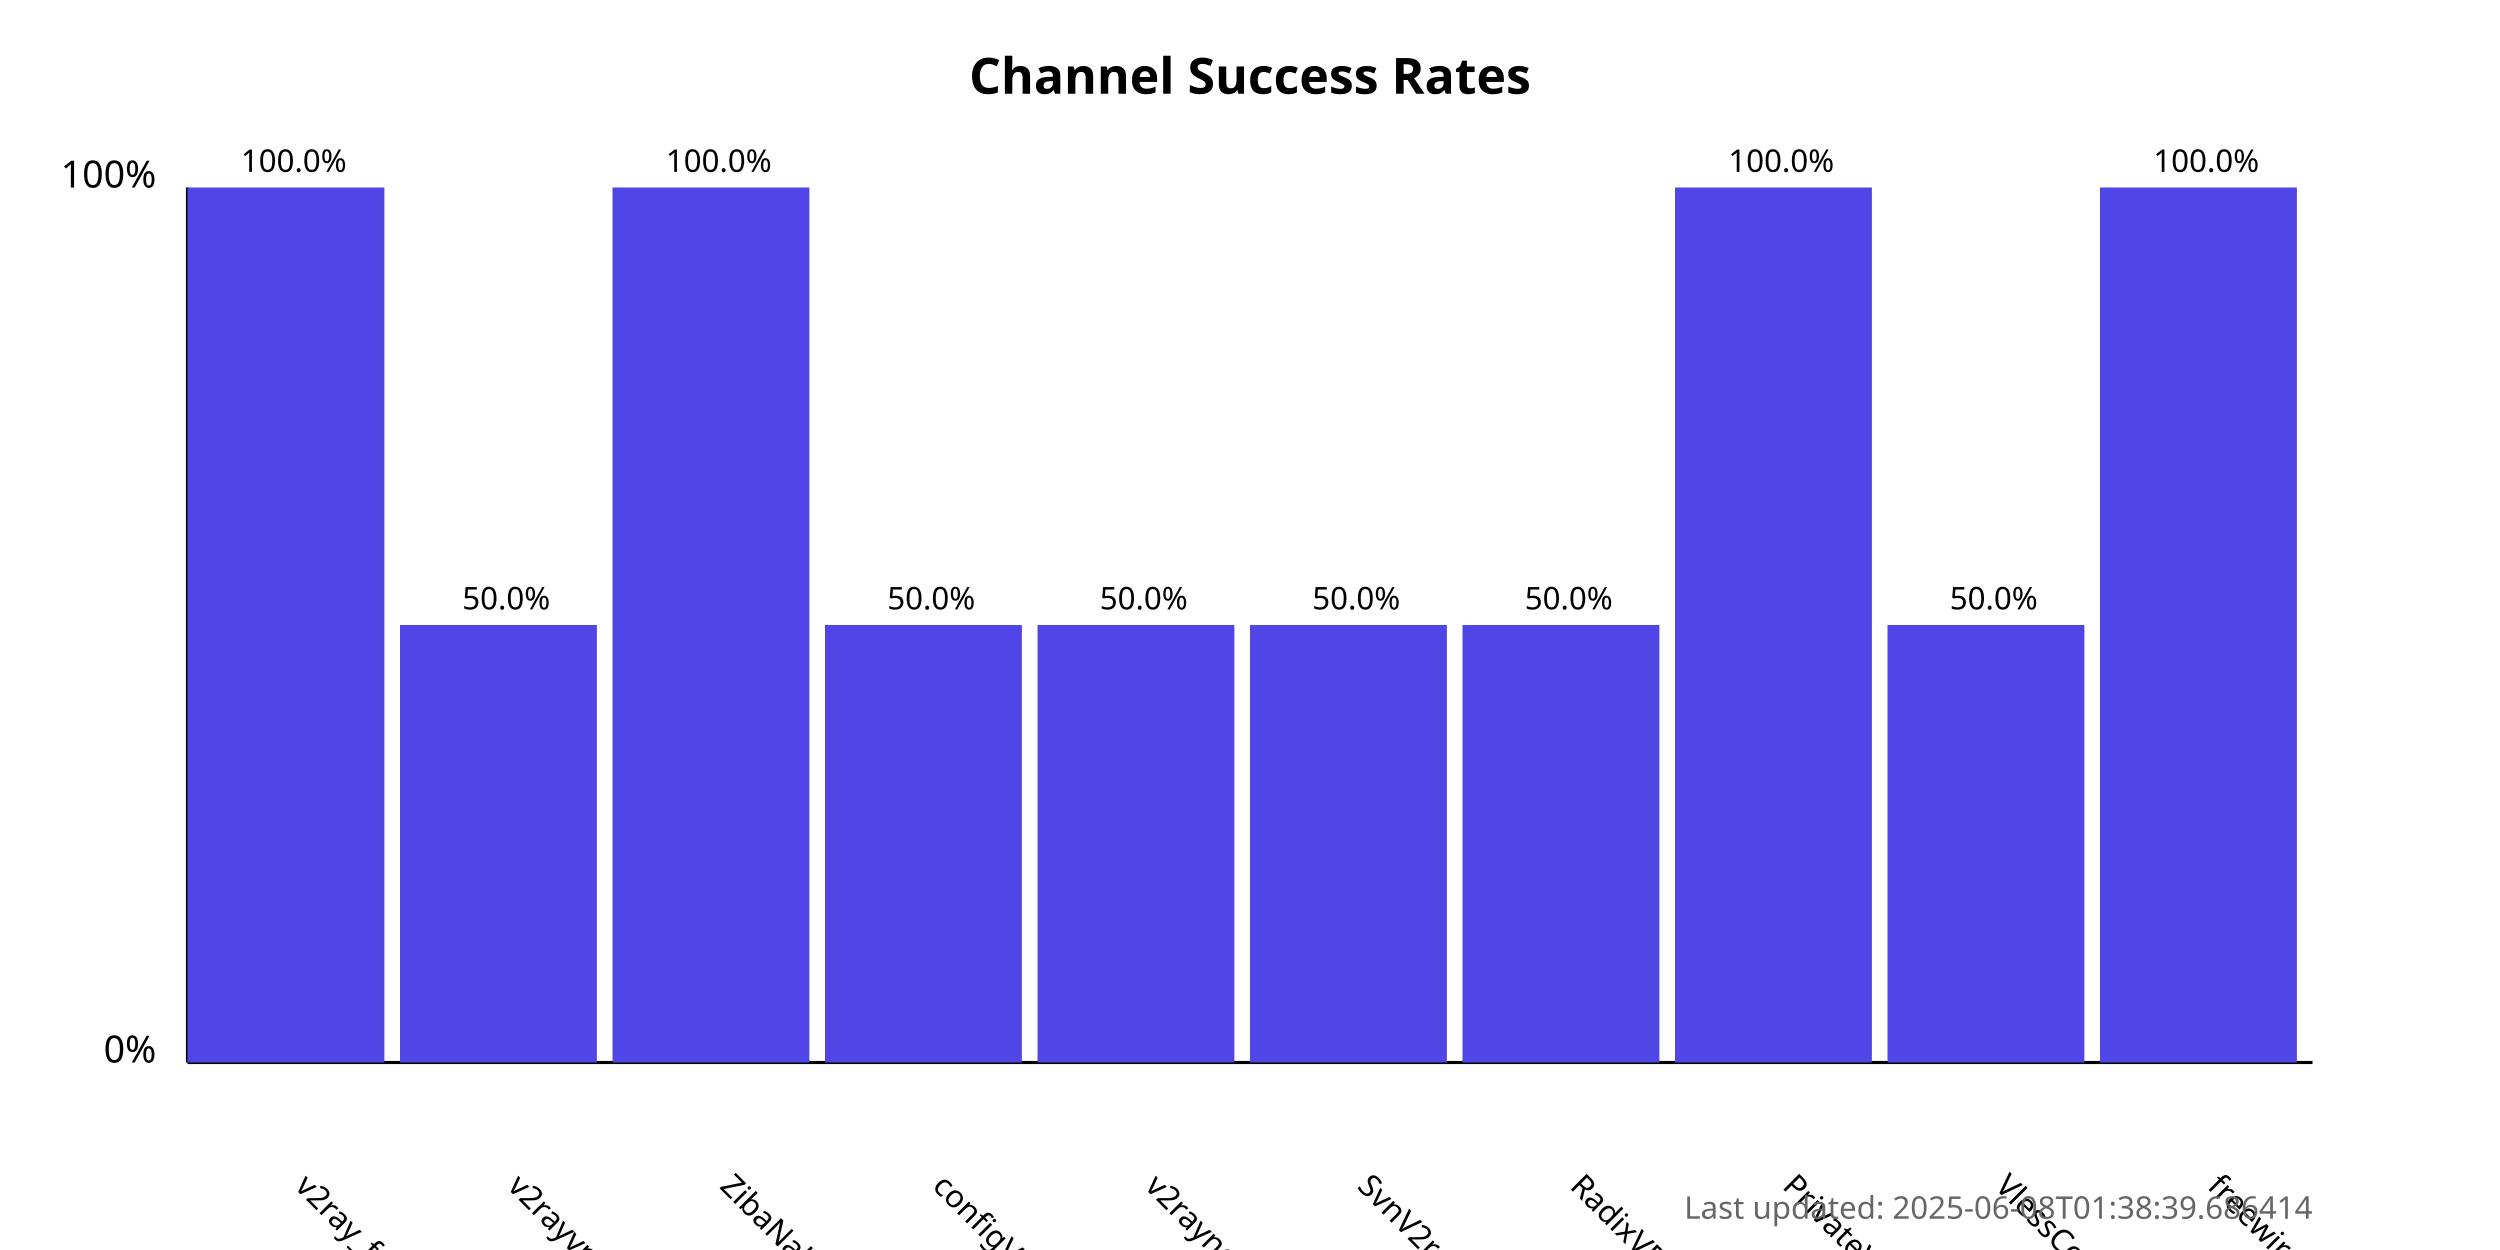
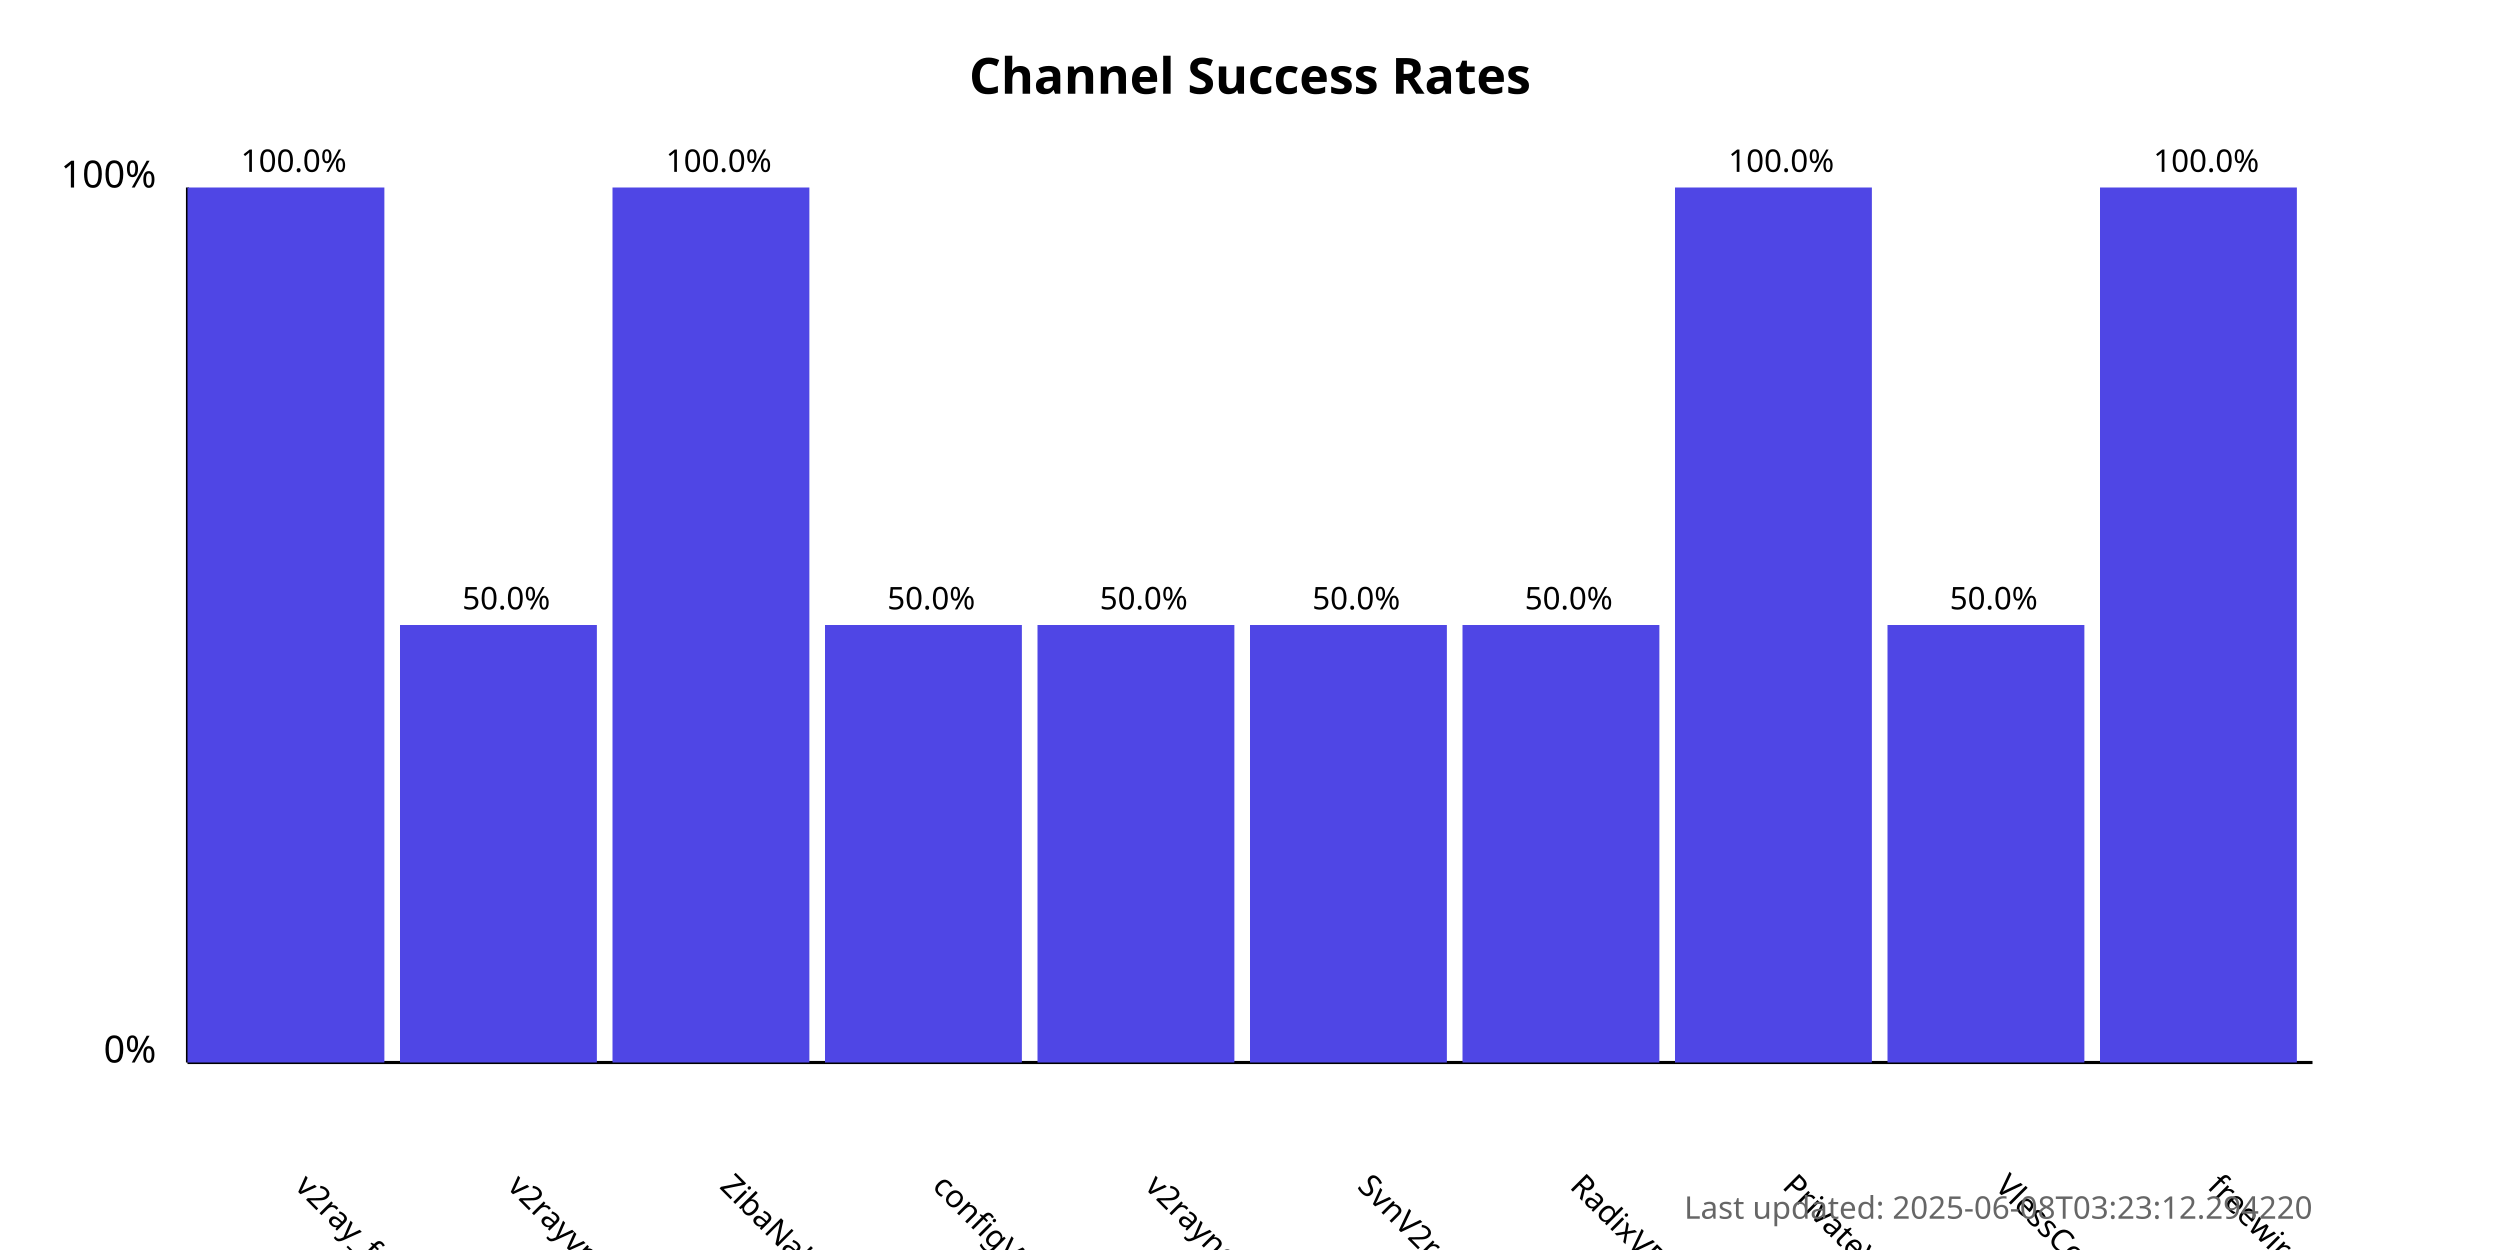
<svg xmlns="http://www.w3.org/2000/svg" width="800" height="400">
  <style>
            .chart-title { font: bold 16px sans-serif; }
            .axis-label { font: 12px sans-serif; }
            .tick-label { font: 10px sans-serif; }
            .bar { fill: #4f46e5; }
            .bar:hover { fill: #6366f1; }
            .timestamp { font: 10px sans-serif; fill: #666; }
        </style>
  <text x="400.0" y="30" text-anchor="middle" class="chart-title">
            Channel Success Rates
        </text>
  <line x1="60" y1="340" x2="60" y2="60" stroke="black" stroke-width="1" />
  <line x1="60" y1="340" x2="740" y2="340" stroke="black" stroke-width="1" />
  <text x="50" y="340" text-anchor="end" class="axis-label">0%</text>
  <text x="50" y="60" text-anchor="end" class="axis-label">100%</text>
  <g>
    <rect x="60" y="60.0" width="63.0" height="280.0" class="bar" />
    <text x="94.0" y="380" transform="rotate(45, 94.0, 380)" text-anchor="start" class="tick-label">
                v2ray_free_conf
            </text>
    <text x="94.0" y="55.0" text-anchor="middle" class="tick-label">
                100.0%
            </text>
  </g>
  <g>
    <rect x="128.0" y="200.0" width="63.0" height="140.0" class="bar" />
    <text x="162.0" y="380" transform="rotate(45, 162.0, 380)" text-anchor="start" class="tick-label">
                v2rayvpno
            </text>
    <text x="162.0" y="195.0" text-anchor="middle" class="tick-label">
                50.0%
            </text>
  </g>
  <g>
    <rect x="196.0" y="60.0" width="63.0" height="280.0" class="bar" />
    <text x="230.0" y="380" transform="rotate(45, 230.0, 380)" text-anchor="start" class="tick-label">
                ZibaNabz
            </text>
    <text x="230.0" y="55.0" text-anchor="middle" class="tick-label">
                100.0%
            </text>
  </g>
  <g>
    <rect x="264.0" y="200.0" width="63.0" height="140.0" class="bar" />
    <text x="298.0" y="380" transform="rotate(45, 298.0, 380)" text-anchor="start" class="tick-label">
                configV2rayForFree
            </text>
    <text x="298.0" y="195.0" text-anchor="middle" class="tick-label">
                50.0%
            </text>
  </g>
  <g>
    <rect x="332.0" y="200.0" width="63.0" height="140.0" class="bar" />
    <text x="366.0" y="380" transform="rotate(45, 366.0, 380)" text-anchor="start" class="tick-label">
                v2rayngvpn
            </text>
    <text x="366.0" y="195.0" text-anchor="middle" class="tick-label">
                50.0%
            </text>
  </g>
  <g>
    <rect x="400.0" y="200.0" width="63.0" height="140.0" class="bar" />
    <text x="434.0" y="380" transform="rotate(45, 434.0, 380)" text-anchor="start" class="tick-label">
                SvnV2ray
            </text>
    <text x="434.0" y="195.0" text-anchor="middle" class="tick-label">
                50.0%
            </text>
  </g>
  <g>
    <rect x="468.0" y="200.0" width="63.0" height="140.0" class="bar" />
    <text x="502.0" y="380" transform="rotate(45, 502.0, 380)" text-anchor="start" class="tick-label">
                RadixVPN
            </text>
    <text x="502.0" y="195.0" text-anchor="middle" class="tick-label">
                50.0%
            </text>
  </g>
  <g>
    <rect x="536.0" y="60.0" width="63.0" height="280.0" class="bar" />
    <text x="570.0" y="380" transform="rotate(45, 570.0, 380)" text-anchor="start" class="tick-label">
                PrivateVPNs
            </text>
    <text x="570.0" y="55.0" text-anchor="middle" class="tick-label">
                100.0%
            </text>
  </g>
  <g>
    <rect x="604.0" y="200.0" width="63.0" height="140.0" class="bar" />
    <text x="638.0" y="380" transform="rotate(45, 638.0, 380)" text-anchor="start" class="tick-label">
                VlessConfig
            </text>
    <text x="638.0" y="195.0" text-anchor="middle" class="tick-label">
                50.0%
            </text>
  </g>
  <g>
    <rect x="672.0" y="60.0" width="63.0" height="280.0" class="bar" />
    <text x="706.0" y="380" transform="rotate(45, 706.0, 380)" text-anchor="start" class="tick-label">
                freewireguard
            </text>
    <text x="706.0" y="55.0" text-anchor="middle" class="tick-label">
                100.0%
            </text>
  </g>
  <text x="740" y="390" text-anchor="end" class="timestamp">
-             Last updated: 2025-06-08T01:38:39.686414
+             Last updated: 2025-06-08T03:23:12.294220
        </text>
</svg>
